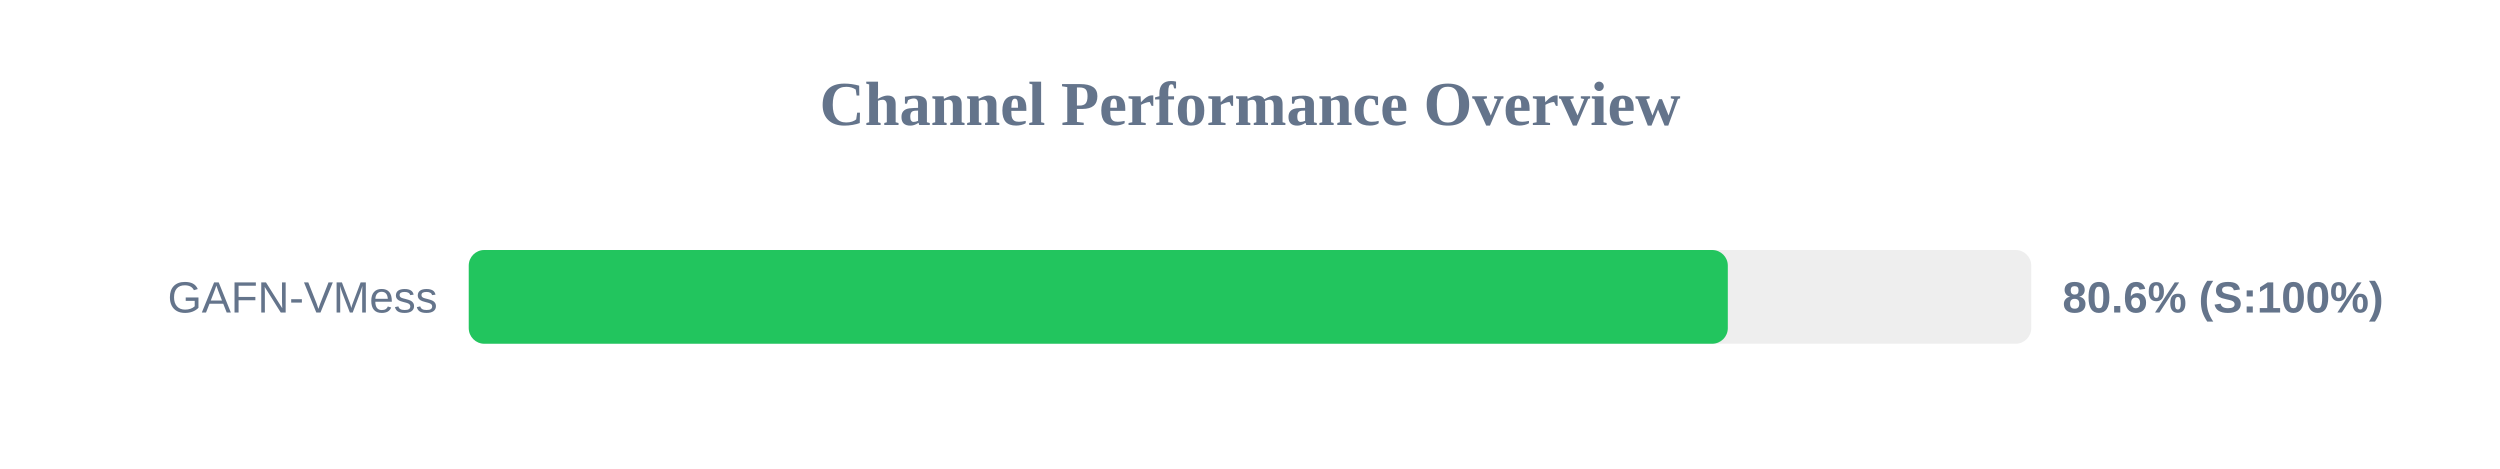
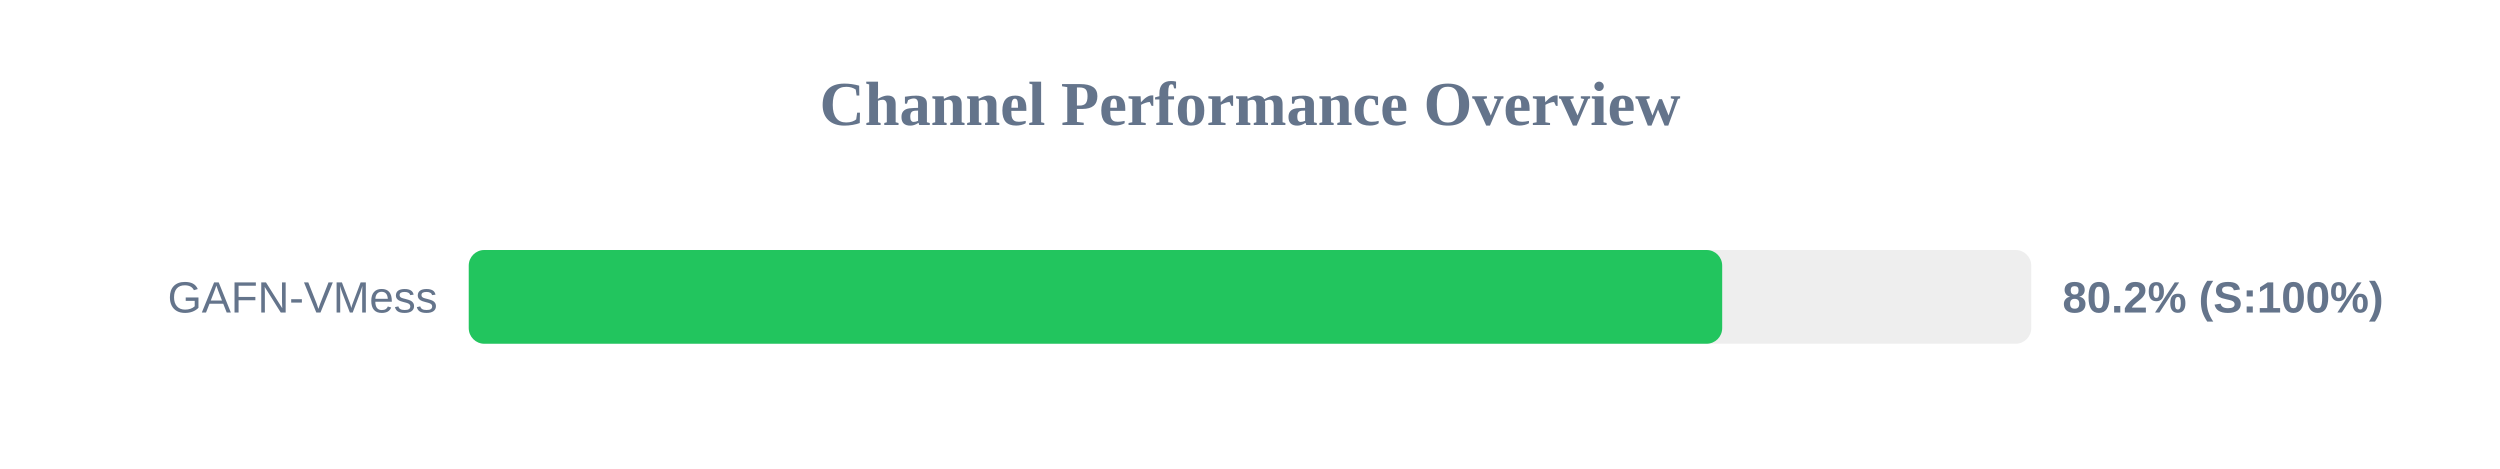
<svg xmlns="http://www.w3.org/2000/svg" width="800" height="150" version="1.1">
  <style>
        .row { font: 14px Arial; fill: #64748b; }
        .score { font: bold 14px Arial; fill: #64748b; }
    </style>
  <text x="400" y="40" text-anchor="middle" font-size="20px" font-weight="bold" fill="#64748b">Channel Performance Overview</text>
  <rect x="150" y="80" width="500" height="30" fill="#eee" rx="5" />
-   <rect x="150" y="80" width="402.9" height="30" fill="#22c55e" rx="5" />
+   <rect x="150" y="80" width="401.1" height="30" fill="#22c55e" rx="5" />
  <text x="140" y="100" text-anchor="end" class="row">GAFN-VMess</text>
-   <text x="660" y="100" text-anchor="start" class="score">80.6% (S:100%)</text>
+   <text x="660" y="100" text-anchor="start" class="score">80.2% (S:100%)</text>
</svg>
